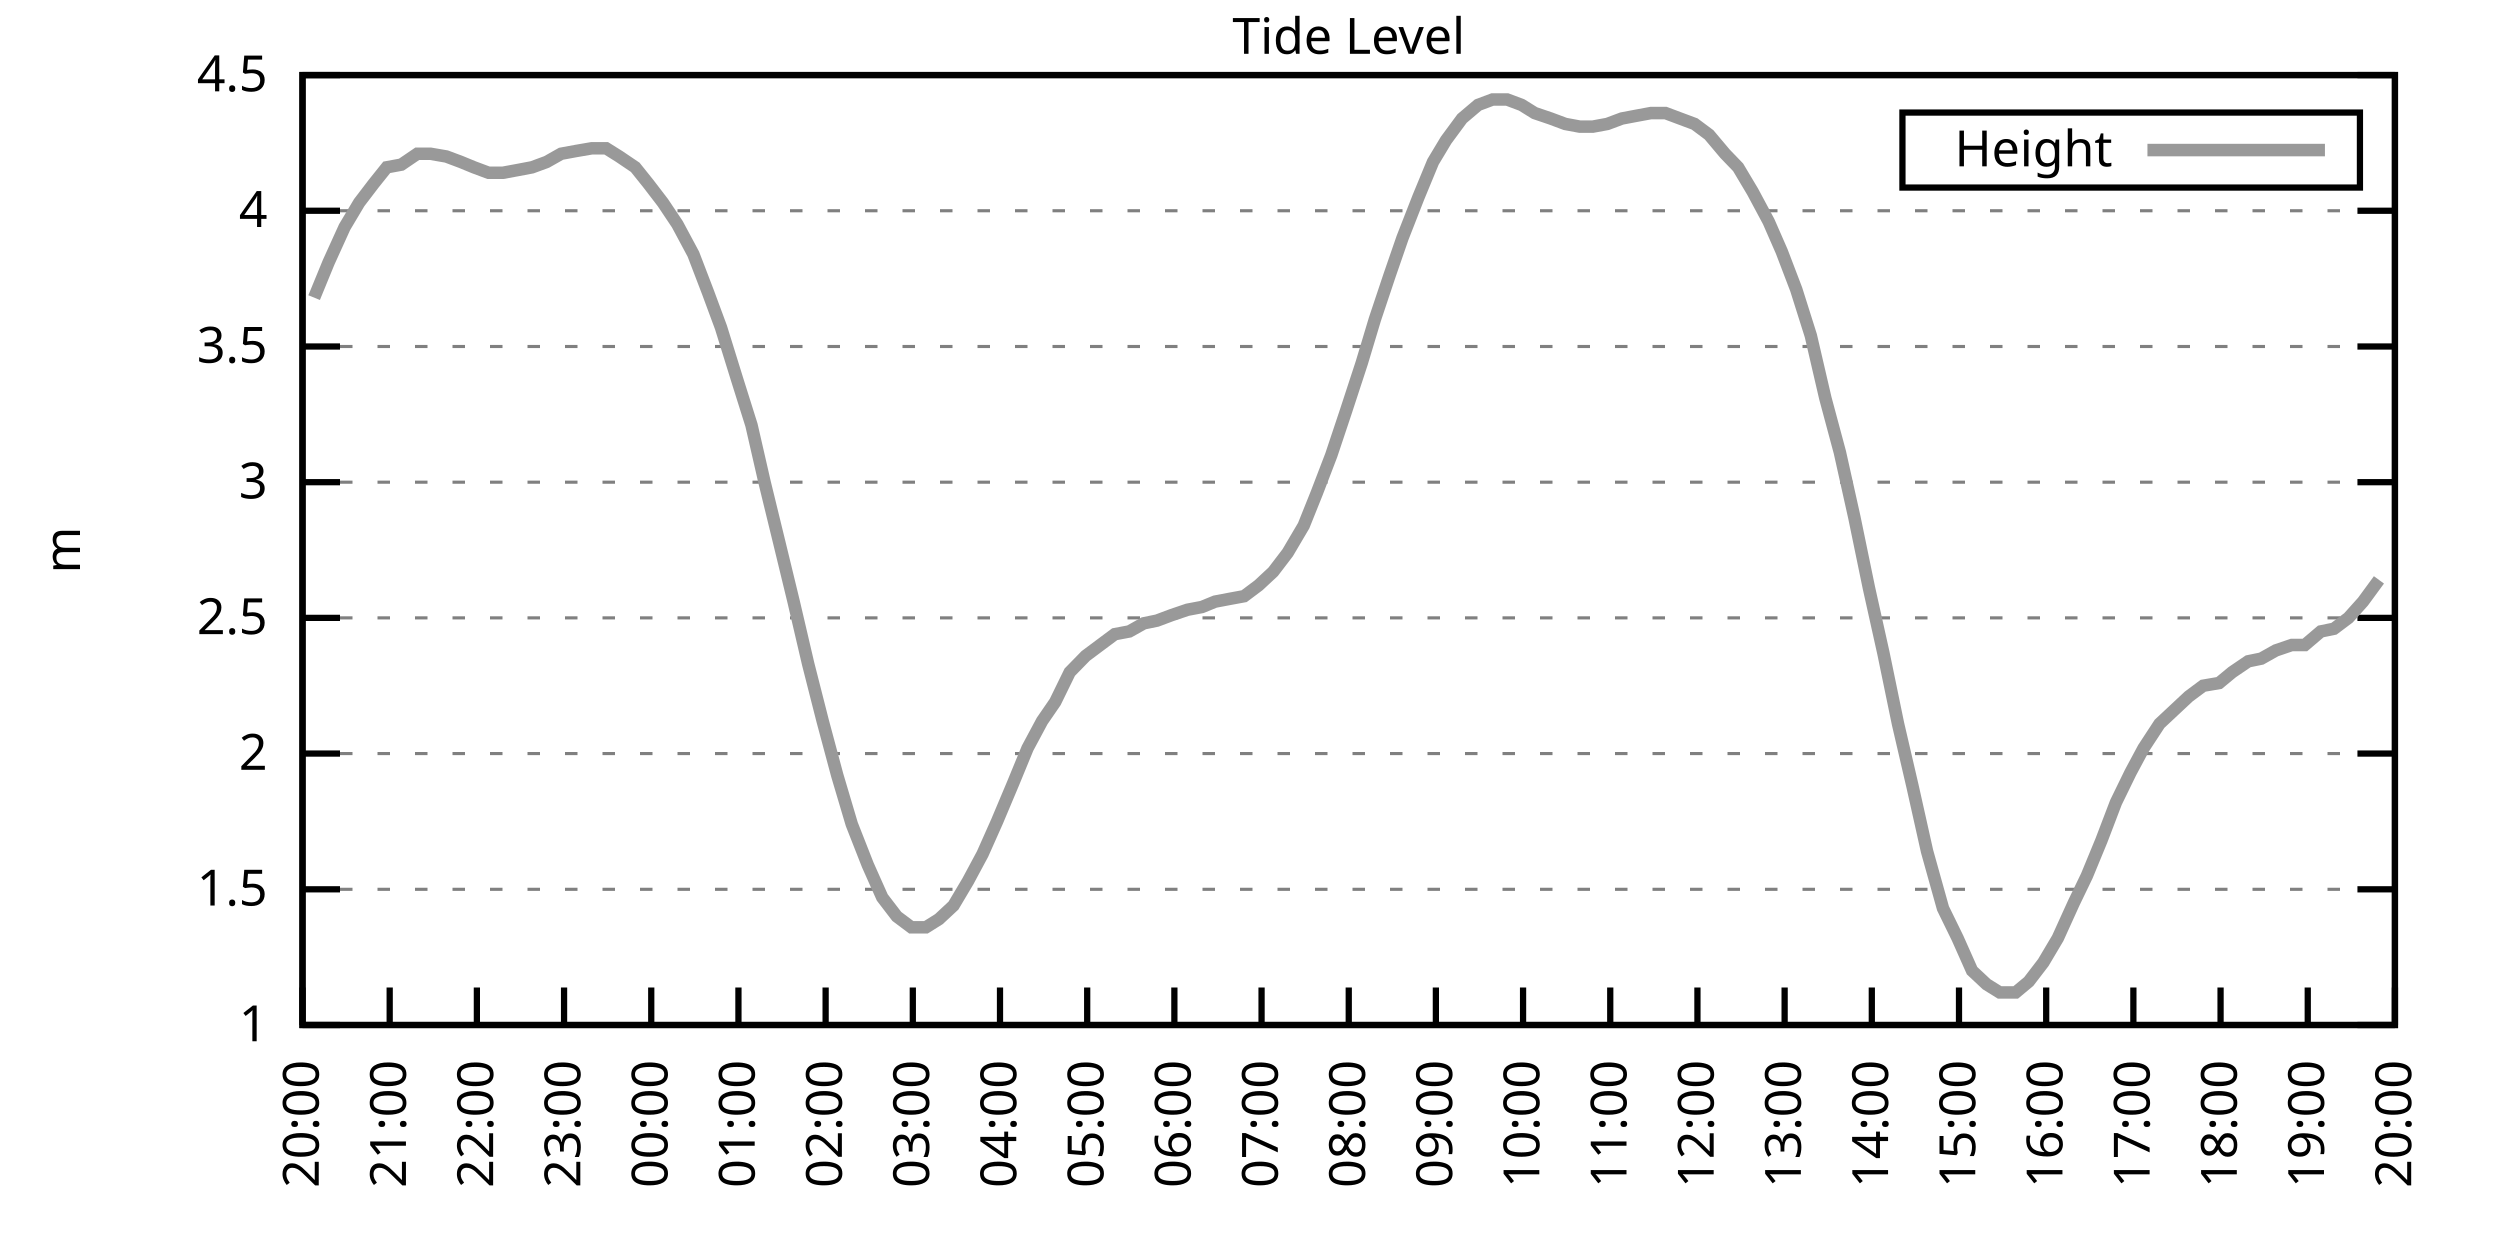
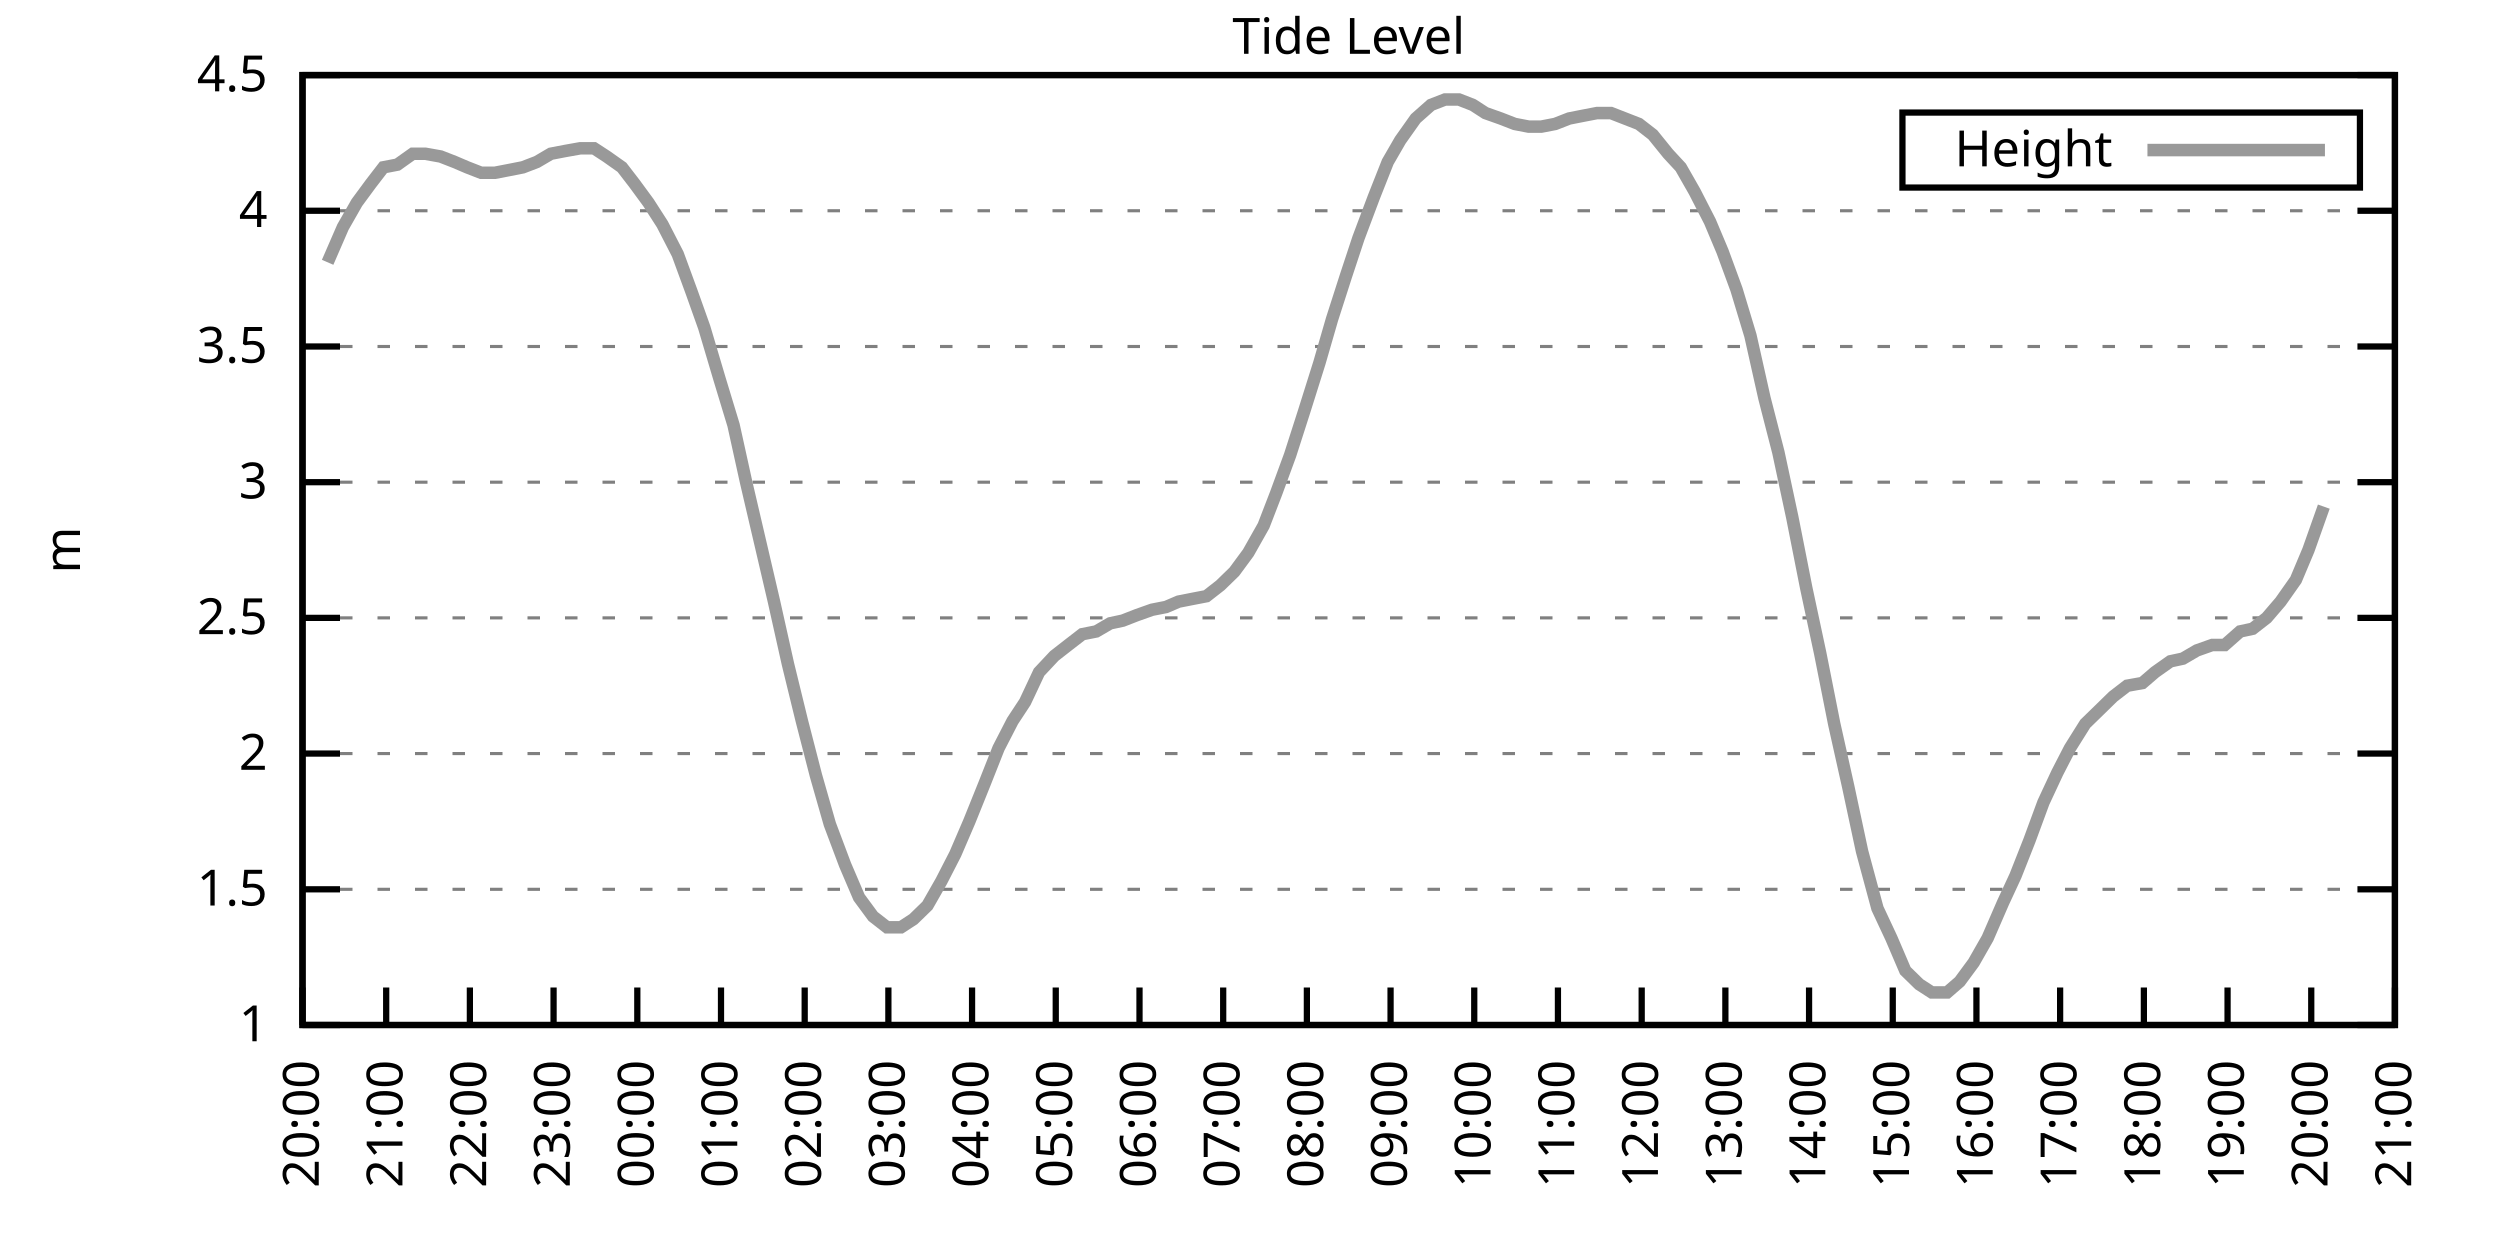
<svg xmlns="http://www.w3.org/2000/svg" xmlns:xlink="http://www.w3.org/1999/xlink" width="400" height="200" viewBox="0 0 400 200">
  <g id="gnuplot_canvas">
    <rect x="0" y="0" width="400" height="200" fill="none" />
    <defs>
      <circle id="gpDot" r="0.5" stroke-width="0.5" stroke="currentColor" />
      <path id="gpPt0" stroke-width="0.333" stroke="currentColor" d="M-1,0 h2 M0,-1 v2" />
      <path id="gpPt1" stroke-width="0.333" stroke="currentColor" d="M-1,-1 L1,1 M1,-1 L-1,1" />
      <path id="gpPt2" stroke-width="0.333" stroke="currentColor" d="M-1,0 L1,0 M0,-1 L0,1 M-1,-1 L1,1 M-1,1 L1,-1" />
      <rect id="gpPt3" stroke-width="0.333" stroke="currentColor" x="-1" y="-1" width="2" height="2" />
      <rect id="gpPt4" stroke-width="0.333" stroke="currentColor" fill="currentColor" x="-1" y="-1" width="2" height="2" />
      <circle id="gpPt5" stroke-width="0.333" stroke="currentColor" cx="0" cy="0" r="1" />
      <use xlink:href="#gpPt5" id="gpPt6" fill="currentColor" stroke="none" />
      <path id="gpPt7" stroke-width="0.333" stroke="currentColor" d="M0,-1.33 L-1.33,0.67 L1.33,0.67 z" />
      <use xlink:href="#gpPt7" id="gpPt8" fill="currentColor" stroke="none" />
      <use xlink:href="#gpPt7" id="gpPt9" stroke="currentColor" transform="rotate(180)" />
      <use xlink:href="#gpPt9" id="gpPt10" fill="currentColor" stroke="none" />
      <use xlink:href="#gpPt3" id="gpPt11" stroke="currentColor" transform="rotate(45)" />
      <use xlink:href="#gpPt11" id="gpPt12" fill="currentColor" stroke="none" />
      <path id="gpPt13" stroke-width="0.333" stroke="currentColor" d="M0,1.330 L1.265,0.411 L0.782,-1.067 L-0.782,-1.076 L-1.265,0.411 z" />
      <use xlink:href="#gpPt13" id="gpPt14" fill="currentColor" stroke="none" />
      <filter id="textbox" filterUnits="objectBoundingBox" x="0" y="0" height="1" width="1">
        <feFlood flood-color="white" flood-opacity="1" result="bgnd" />
        <feComposite in="SourceGraphic" in2="bgnd" operator="atop" />
      </filter>
      <filter id="greybox" filterUnits="objectBoundingBox" x="0" y="0" height="1" width="1">
        <feFlood flood-color="lightgrey" flood-opacity="1" result="grey" />
        <feComposite in="SourceGraphic" in2="grey" operator="atop" />
      </filter>
    </defs>
    <g fill="none" color="white" stroke="currentColor" stroke-width="1.00" stroke-linecap="butt" stroke-linejoin="miter">
</g>
    <g fill="none" color="black" stroke="currentColor" stroke-width="1.00" stroke-linecap="butt" stroke-linejoin="miter">
      <g stroke="none" shape-rendering="crispEdges">
        <polygon fill="rgb(255, 255, 255)" points="48.40,164.00 383.18,164.00 383.18,12.02 48.40,12.02 " />
      </g>
    </g>
    <g fill="none" color="black" stroke="currentColor" stroke-width="1.00" stroke-linecap="butt" stroke-linejoin="miter">
</g>
    <g fill="none" color="black" stroke="black" stroke-width="0.50" stroke-linecap="butt" stroke-linejoin="miter">
</g>
    <g fill="none" color="gray" stroke="currentColor" stroke-width="0.50" stroke-linecap="butt" stroke-linejoin="miter">
      <path stroke="gray" stroke-dasharray="2,4" class="gridline" d="M48.40,164.00 L383.19,164.00  " />
    </g>
    <g fill="none" color="gray" stroke="gray" stroke-width="1.00" stroke-linecap="butt" stroke-linejoin="miter">
</g>
    <g fill="none" color="black" stroke="currentColor" stroke-width="1.00" stroke-linecap="butt" stroke-linejoin="miter">
      <path stroke="black" d="M48.40,164.00 L54.40,164.00 M383.19,164.00 L377.19,164.00  " />
      <g transform="translate(42.80,166.60)" stroke="none" fill="black" font-family="Sans" font-size="8.00" text-anchor="end">
        <text>
          <tspan font-family="Sans"> 1</tspan>
        </text>
      </g>
    </g>
    <g fill="none" color="black" stroke="currentColor" stroke-width="1.00" stroke-linecap="butt" stroke-linejoin="miter">
</g>
    <g fill="none" color="black" stroke="black" stroke-width="0.50" stroke-linecap="butt" stroke-linejoin="miter">
</g>
    <g fill="none" color="gray" stroke="currentColor" stroke-width="0.50" stroke-linecap="butt" stroke-linejoin="miter">
      <path stroke="gray" stroke-dasharray="2,4" class="gridline" d="M48.40,142.29 L383.19,142.29  " />
    </g>
    <g fill="none" color="gray" stroke="gray" stroke-width="1.00" stroke-linecap="butt" stroke-linejoin="miter">
</g>
    <g fill="none" color="black" stroke="currentColor" stroke-width="1.00" stroke-linecap="butt" stroke-linejoin="miter">
      <path stroke="black" d="M48.40,142.29 L54.40,142.29 M383.19,142.29 L377.19,142.29  " />
      <g transform="translate(42.80,144.89)" stroke="none" fill="black" font-family="Sans" font-size="8.00" text-anchor="end">
        <text>
          <tspan font-family="Sans"> 1.5</tspan>
        </text>
      </g>
    </g>
    <g fill="none" color="black" stroke="currentColor" stroke-width="1.00" stroke-linecap="butt" stroke-linejoin="miter">
</g>
    <g fill="none" color="black" stroke="black" stroke-width="0.50" stroke-linecap="butt" stroke-linejoin="miter">
</g>
    <g fill="none" color="gray" stroke="currentColor" stroke-width="0.50" stroke-linecap="butt" stroke-linejoin="miter">
      <path stroke="gray" stroke-dasharray="2,4" class="gridline" d="M48.40,120.57 L383.19,120.57  " />
    </g>
    <g fill="none" color="gray" stroke="gray" stroke-width="1.00" stroke-linecap="butt" stroke-linejoin="miter">
</g>
    <g fill="none" color="black" stroke="currentColor" stroke-width="1.00" stroke-linecap="butt" stroke-linejoin="miter">
      <path stroke="black" d="M48.40,120.57 L54.40,120.57 M383.19,120.57 L377.19,120.57  " />
      <g transform="translate(42.80,123.17)" stroke="none" fill="black" font-family="Sans" font-size="8.00" text-anchor="end">
        <text>
          <tspan font-family="Sans"> 2</tspan>
        </text>
      </g>
    </g>
    <g fill="none" color="black" stroke="currentColor" stroke-width="1.00" stroke-linecap="butt" stroke-linejoin="miter">
</g>
    <g fill="none" color="black" stroke="black" stroke-width="0.50" stroke-linecap="butt" stroke-linejoin="miter">
</g>
    <g fill="none" color="gray" stroke="currentColor" stroke-width="0.50" stroke-linecap="butt" stroke-linejoin="miter">
      <path stroke="gray" stroke-dasharray="2,4" class="gridline" d="M48.40,98.86 L383.19,98.86  " />
    </g>
    <g fill="none" color="gray" stroke="gray" stroke-width="1.00" stroke-linecap="butt" stroke-linejoin="miter">
</g>
    <g fill="none" color="black" stroke="currentColor" stroke-width="1.00" stroke-linecap="butt" stroke-linejoin="miter">
      <path stroke="black" d="M48.40,98.86 L54.40,98.86 M383.19,98.86 L377.19,98.86  " />
      <g transform="translate(42.80,101.46)" stroke="none" fill="black" font-family="Sans" font-size="8.00" text-anchor="end">
        <text>
          <tspan font-family="Sans"> 2.5</tspan>
        </text>
      </g>
    </g>
    <g fill="none" color="black" stroke="currentColor" stroke-width="1.00" stroke-linecap="butt" stroke-linejoin="miter">
</g>
    <g fill="none" color="black" stroke="black" stroke-width="0.50" stroke-linecap="butt" stroke-linejoin="miter">
</g>
    <g fill="none" color="gray" stroke="currentColor" stroke-width="0.50" stroke-linecap="butt" stroke-linejoin="miter">
      <path stroke="gray" stroke-dasharray="2,4" class="gridline" d="M48.40,77.15 L383.19,77.15  " />
    </g>
    <g fill="none" color="gray" stroke="gray" stroke-width="1.00" stroke-linecap="butt" stroke-linejoin="miter">
</g>
    <g fill="none" color="black" stroke="currentColor" stroke-width="1.00" stroke-linecap="butt" stroke-linejoin="miter">
      <path stroke="black" d="M48.40,77.15 L54.40,77.15 M383.19,77.15 L377.19,77.15  " />
      <g transform="translate(42.80,79.75)" stroke="none" fill="black" font-family="Sans" font-size="8.00" text-anchor="end">
        <text>
          <tspan font-family="Sans"> 3</tspan>
        </text>
      </g>
    </g>
    <g fill="none" color="black" stroke="currentColor" stroke-width="1.00" stroke-linecap="butt" stroke-linejoin="miter">
</g>
    <g fill="none" color="black" stroke="black" stroke-width="0.50" stroke-linecap="butt" stroke-linejoin="miter">
</g>
    <g fill="none" color="gray" stroke="currentColor" stroke-width="0.50" stroke-linecap="butt" stroke-linejoin="miter">
      <path stroke="gray" stroke-dasharray="2,4" class="gridline" d="M48.40,55.44 L383.19,55.44  " />
    </g>
    <g fill="none" color="gray" stroke="gray" stroke-width="1.00" stroke-linecap="butt" stroke-linejoin="miter">
</g>
    <g fill="none" color="black" stroke="currentColor" stroke-width="1.00" stroke-linecap="butt" stroke-linejoin="miter">
      <path stroke="black" d="M48.40,55.44 L54.40,55.44 M383.19,55.44 L377.19,55.44  " />
      <g transform="translate(42.80,58.04)" stroke="none" fill="black" font-family="Sans" font-size="8.00" text-anchor="end">
        <text>
          <tspan font-family="Sans"> 3.5</tspan>
        </text>
      </g>
    </g>
    <g fill="none" color="black" stroke="currentColor" stroke-width="1.00" stroke-linecap="butt" stroke-linejoin="miter">
</g>
    <g fill="none" color="black" stroke="black" stroke-width="0.50" stroke-linecap="butt" stroke-linejoin="miter">
</g>
    <g fill="none" color="gray" stroke="currentColor" stroke-width="0.50" stroke-linecap="butt" stroke-linejoin="miter">
      <path stroke="gray" stroke-dasharray="2,4" class="gridline" d="M48.40,33.72 L383.19,33.72  " />
    </g>
    <g fill="none" color="gray" stroke="gray" stroke-width="1.00" stroke-linecap="butt" stroke-linejoin="miter">
</g>
    <g fill="none" color="black" stroke="currentColor" stroke-width="1.00" stroke-linecap="butt" stroke-linejoin="miter">
      <path stroke="black" d="M48.40,33.72 L54.40,33.72 M383.19,33.72 L377.19,33.72  " />
      <g transform="translate(42.80,36.32)" stroke="none" fill="black" font-family="Sans" font-size="8.00" text-anchor="end">
        <text>
          <tspan font-family="Sans"> 4</tspan>
        </text>
      </g>
    </g>
    <g fill="none" color="black" stroke="currentColor" stroke-width="1.00" stroke-linecap="butt" stroke-linejoin="miter">
</g>
    <g fill="none" color="black" stroke="black" stroke-width="0.50" stroke-linecap="butt" stroke-linejoin="miter">
</g>
    <g fill="none" color="gray" stroke="currentColor" stroke-width="0.50" stroke-linecap="butt" stroke-linejoin="miter">
      <path stroke="gray" stroke-dasharray="2,4" class="gridline" d="M48.40,12.01 L383.19,12.01  " />
    </g>
    <g fill="none" color="gray" stroke="gray" stroke-width="1.00" stroke-linecap="butt" stroke-linejoin="miter">
</g>
    <g fill="none" color="black" stroke="currentColor" stroke-width="1.00" stroke-linecap="butt" stroke-linejoin="miter">
      <path stroke="black" d="M48.40,12.01 L54.40,12.01 M383.19,12.01 L377.19,12.01  " />
      <g transform="translate(42.80,14.61)" stroke="none" fill="black" font-family="Sans" font-size="8.00" text-anchor="end">
        <text>
          <tspan font-family="Sans"> 4.5</tspan>
        </text>
      </g>
    </g>
    <g fill="none" color="black" stroke="currentColor" stroke-width="1.00" stroke-linecap="butt" stroke-linejoin="miter">
      <path stroke="black" d="M48.40,164.00 L48.40,158.00  " />
      <g transform="translate(51.00,169.60) rotate(270.00)" stroke="none" fill="black" font-family="Sans" font-size="8.00" text-anchor="end">
        <text>
          <tspan font-family="Sans">20:00</tspan>
        </text>
      </g>
    </g>
    <g fill="none" color="black" stroke="currentColor" stroke-width="1.00" stroke-linecap="butt" stroke-linejoin="miter">
-       <path stroke="black" d="M62.35,164.00 L62.35,158.00  " />
-       <g transform="translate(64.95,169.60) rotate(270.00)" stroke="none" fill="black" font-family="Sans" font-size="8.00" text-anchor="end">
+       <path stroke="black" d="M61.79,164.00 L61.79,158.00  " />
+       <g transform="translate(64.39,169.60) rotate(270.00)" stroke="none" fill="black" font-family="Sans" font-size="8.00" text-anchor="end">
        <text>
          <tspan font-family="Sans">21:00</tspan>
        </text>
      </g>
    </g>
    <g fill="none" color="black" stroke="currentColor" stroke-width="1.00" stroke-linecap="butt" stroke-linejoin="miter">
-       <path stroke="black" d="M76.30,164.00 L76.30,158.00  " />
-       <g transform="translate(78.90,169.60) rotate(270.00)" stroke="none" fill="black" font-family="Sans" font-size="8.00" text-anchor="end">
+       <path stroke="black" d="M75.18,164.00 L75.18,158.00  " />
+       <g transform="translate(77.78,169.60) rotate(270.00)" stroke="none" fill="black" font-family="Sans" font-size="8.00" text-anchor="end">
        <text>
          <tspan font-family="Sans">22:00</tspan>
        </text>
      </g>
    </g>
    <g fill="none" color="black" stroke="currentColor" stroke-width="1.00" stroke-linecap="butt" stroke-linejoin="miter">
-       <path stroke="black" d="M90.25,164.00 L90.25,158.00  " />
-       <g transform="translate(92.85,169.60) rotate(270.00)" stroke="none" fill="black" font-family="Sans" font-size="8.00" text-anchor="end">
+       <path stroke="black" d="M88.57,164.00 L88.57,158.00  " />
+       <g transform="translate(91.17,169.60) rotate(270.00)" stroke="none" fill="black" font-family="Sans" font-size="8.00" text-anchor="end">
        <text>
          <tspan font-family="Sans">23:00</tspan>
        </text>
      </g>
    </g>
    <g fill="none" color="black" stroke="currentColor" stroke-width="1.00" stroke-linecap="butt" stroke-linejoin="miter">
-       <path stroke="black" d="M104.20,164.00 L104.20,158.00  " />
-       <g transform="translate(106.80,169.60) rotate(270.00)" stroke="none" fill="black" font-family="Sans" font-size="8.00" text-anchor="end">
+       <path stroke="black" d="M101.97,164.00 L101.97,158.00  " />
+       <g transform="translate(104.57,169.60) rotate(270.00)" stroke="none" fill="black" font-family="Sans" font-size="8.00" text-anchor="end">
        <text>
          <tspan font-family="Sans">00:00</tspan>
        </text>
      </g>
    </g>
    <g fill="none" color="black" stroke="currentColor" stroke-width="1.00" stroke-linecap="butt" stroke-linejoin="miter">
-       <path stroke="black" d="M118.15,164.00 L118.15,158.00  " />
-       <g transform="translate(120.75,169.60) rotate(270.00)" stroke="none" fill="black" font-family="Sans" font-size="8.00" text-anchor="end">
+       <path stroke="black" d="M115.36,164.00 L115.36,158.00  " />
+       <g transform="translate(117.96,169.60) rotate(270.00)" stroke="none" fill="black" font-family="Sans" font-size="8.00" text-anchor="end">
        <text>
          <tspan font-family="Sans">01:00</tspan>
        </text>
      </g>
    </g>
    <g fill="none" color="black" stroke="currentColor" stroke-width="1.00" stroke-linecap="butt" stroke-linejoin="miter">
-       <path stroke="black" d="M132.10,164.00 L132.10,158.00  " />
-       <g transform="translate(134.70,169.60) rotate(270.00)" stroke="none" fill="black" font-family="Sans" font-size="8.00" text-anchor="end">
+       <path stroke="black" d="M128.75,164.00 L128.75,158.00  " />
+       <g transform="translate(131.35,169.60) rotate(270.00)" stroke="none" fill="black" font-family="Sans" font-size="8.00" text-anchor="end">
        <text>
          <tspan font-family="Sans">02:00</tspan>
        </text>
      </g>
    </g>
    <g fill="none" color="black" stroke="currentColor" stroke-width="1.00" stroke-linecap="butt" stroke-linejoin="miter">
-       <path stroke="black" d="M146.05,164.00 L146.05,158.00  " />
-       <g transform="translate(148.65,169.60) rotate(270.00)" stroke="none" fill="black" font-family="Sans" font-size="8.00" text-anchor="end">
+       <path stroke="black" d="M142.14,164.00 L142.14,158.00  " />
+       <g transform="translate(144.74,169.60) rotate(270.00)" stroke="none" fill="black" font-family="Sans" font-size="8.00" text-anchor="end">
        <text>
          <tspan font-family="Sans">03:00</tspan>
        </text>
      </g>
    </g>
    <g fill="none" color="black" stroke="currentColor" stroke-width="1.00" stroke-linecap="butt" stroke-linejoin="miter">
-       <path stroke="black" d="M160.00,164.00 L160.00,158.00  " />
-       <g transform="translate(162.60,169.60) rotate(270.00)" stroke="none" fill="black" font-family="Sans" font-size="8.00" text-anchor="end">
+       <path stroke="black" d="M155.53,164.00 L155.53,158.00  " />
+       <g transform="translate(158.13,169.60) rotate(270.00)" stroke="none" fill="black" font-family="Sans" font-size="8.00" text-anchor="end">
        <text>
          <tspan font-family="Sans">04:00</tspan>
        </text>
      </g>
    </g>
    <g fill="none" color="black" stroke="currentColor" stroke-width="1.00" stroke-linecap="butt" stroke-linejoin="miter">
-       <path stroke="black" d="M173.95,164.00 L173.95,158.00  " />
-       <g transform="translate(176.55,169.60) rotate(270.00)" stroke="none" fill="black" font-family="Sans" font-size="8.00" text-anchor="end">
+       <path stroke="black" d="M168.92,164.00 L168.92,158.00  " />
+       <g transform="translate(171.52,169.60) rotate(270.00)" stroke="none" fill="black" font-family="Sans" font-size="8.00" text-anchor="end">
        <text>
          <tspan font-family="Sans">05:00</tspan>
        </text>
      </g>
    </g>
    <g fill="none" color="black" stroke="currentColor" stroke-width="1.00" stroke-linecap="butt" stroke-linejoin="miter">
-       <path stroke="black" d="M187.90,164.00 L187.90,158.00  " />
-       <g transform="translate(190.50,169.60) rotate(270.00)" stroke="none" fill="black" font-family="Sans" font-size="8.00" text-anchor="end">
+       <path stroke="black" d="M182.32,164.00 L182.32,158.00  " />
+       <g transform="translate(184.92,169.60) rotate(270.00)" stroke="none" fill="black" font-family="Sans" font-size="8.00" text-anchor="end">
        <text>
          <tspan font-family="Sans">06:00</tspan>
        </text>
      </g>
    </g>
    <g fill="none" color="black" stroke="currentColor" stroke-width="1.00" stroke-linecap="butt" stroke-linejoin="miter">
-       <path stroke="black" d="M201.85,164.00 L201.85,158.00  " />
-       <g transform="translate(204.45,169.60) rotate(270.00)" stroke="none" fill="black" font-family="Sans" font-size="8.00" text-anchor="end">
+       <path stroke="black" d="M195.71,164.00 L195.71,158.00  " />
+       <g transform="translate(198.31,169.60) rotate(270.00)" stroke="none" fill="black" font-family="Sans" font-size="8.00" text-anchor="end">
        <text>
          <tspan font-family="Sans">07:00</tspan>
        </text>
      </g>
    </g>
    <g fill="none" color="black" stroke="currentColor" stroke-width="1.00" stroke-linecap="butt" stroke-linejoin="miter">
-       <path stroke="black" d="M215.80,164.00 L215.80,158.00  " />
-       <g transform="translate(218.40,169.60) rotate(270.00)" stroke="none" fill="black" font-family="Sans" font-size="8.00" text-anchor="end">
+       <path stroke="black" d="M209.10,164.00 L209.10,158.00  " />
+       <g transform="translate(211.70,169.60) rotate(270.00)" stroke="none" fill="black" font-family="Sans" font-size="8.00" text-anchor="end">
        <text>
          <tspan font-family="Sans">08:00</tspan>
        </text>
      </g>
    </g>
    <g fill="none" color="black" stroke="currentColor" stroke-width="1.00" stroke-linecap="butt" stroke-linejoin="miter">
-       <path stroke="black" d="M229.74,164.00 L229.74,158.00  " />
-       <g transform="translate(232.34,169.60) rotate(270.00)" stroke="none" fill="black" font-family="Sans" font-size="8.00" text-anchor="end">
+       <path stroke="black" d="M222.49,164.00 L222.49,158.00  " />
+       <g transform="translate(225.09,169.60) rotate(270.00)" stroke="none" fill="black" font-family="Sans" font-size="8.00" text-anchor="end">
        <text>
          <tspan font-family="Sans">09:00</tspan>
        </text>
      </g>
    </g>
    <g fill="none" color="black" stroke="currentColor" stroke-width="1.00" stroke-linecap="butt" stroke-linejoin="miter">
-       <path stroke="black" d="M243.69,164.00 L243.69,158.00  " />
-       <g transform="translate(246.29,169.60) rotate(270.00)" stroke="none" fill="black" font-family="Sans" font-size="8.00" text-anchor="end">
+       <path stroke="black" d="M235.88,164.00 L235.88,158.00  " />
+       <g transform="translate(238.48,169.60) rotate(270.00)" stroke="none" fill="black" font-family="Sans" font-size="8.00" text-anchor="end">
        <text>
          <tspan font-family="Sans">10:00</tspan>
        </text>
      </g>
    </g>
    <g fill="none" color="black" stroke="currentColor" stroke-width="1.00" stroke-linecap="butt" stroke-linejoin="miter">
-       <path stroke="black" d="M257.64,164.00 L257.64,158.00  " />
-       <g transform="translate(260.24,169.60) rotate(270.00)" stroke="none" fill="black" font-family="Sans" font-size="8.00" text-anchor="end">
+       <path stroke="black" d="M249.27,164.00 L249.27,158.00  " />
+       <g transform="translate(251.87,169.60) rotate(270.00)" stroke="none" fill="black" font-family="Sans" font-size="8.00" text-anchor="end">
        <text>
          <tspan font-family="Sans">11:00</tspan>
        </text>
      </g>
    </g>
    <g fill="none" color="black" stroke="currentColor" stroke-width="1.00" stroke-linecap="butt" stroke-linejoin="miter">
-       <path stroke="black" d="M271.59,164.00 L271.59,158.00  " />
-       <g transform="translate(274.19,169.60) rotate(270.00)" stroke="none" fill="black" font-family="Sans" font-size="8.00" text-anchor="end">
+       <path stroke="black" d="M262.67,164.00 L262.67,158.00  " />
+       <g transform="translate(265.27,169.60) rotate(270.00)" stroke="none" fill="black" font-family="Sans" font-size="8.00" text-anchor="end">
        <text>
          <tspan font-family="Sans">12:00</tspan>
        </text>
      </g>
    </g>
    <g fill="none" color="black" stroke="currentColor" stroke-width="1.00" stroke-linecap="butt" stroke-linejoin="miter">
-       <path stroke="black" d="M285.54,164.00 L285.54,158.00  " />
-       <g transform="translate(288.14,169.60) rotate(270.00)" stroke="none" fill="black" font-family="Sans" font-size="8.00" text-anchor="end">
+       <path stroke="black" d="M276.06,164.00 L276.06,158.00  " />
+       <g transform="translate(278.66,169.60) rotate(270.00)" stroke="none" fill="black" font-family="Sans" font-size="8.00" text-anchor="end">
        <text>
          <tspan font-family="Sans">13:00</tspan>
        </text>
      </g>
    </g>
    <g fill="none" color="black" stroke="currentColor" stroke-width="1.00" stroke-linecap="butt" stroke-linejoin="miter">
-       <path stroke="black" d="M299.49,164.00 L299.49,158.00  " />
-       <g transform="translate(302.09,169.60) rotate(270.00)" stroke="none" fill="black" font-family="Sans" font-size="8.00" text-anchor="end">
+       <path stroke="black" d="M289.45,164.00 L289.45,158.00  " />
+       <g transform="translate(292.05,169.60) rotate(270.00)" stroke="none" fill="black" font-family="Sans" font-size="8.00" text-anchor="end">
        <text>
          <tspan font-family="Sans">14:00</tspan>
        </text>
      </g>
    </g>
    <g fill="none" color="black" stroke="currentColor" stroke-width="1.00" stroke-linecap="butt" stroke-linejoin="miter">
-       <path stroke="black" d="M313.44,164.00 L313.44,158.00  " />
-       <g transform="translate(316.04,169.60) rotate(270.00)" stroke="none" fill="black" font-family="Sans" font-size="8.00" text-anchor="end">
+       <path stroke="black" d="M302.84,164.00 L302.84,158.00  " />
+       <g transform="translate(305.44,169.60) rotate(270.00)" stroke="none" fill="black" font-family="Sans" font-size="8.00" text-anchor="end">
        <text>
          <tspan font-family="Sans">15:00</tspan>
        </text>
      </g>
    </g>
    <g fill="none" color="black" stroke="currentColor" stroke-width="1.00" stroke-linecap="butt" stroke-linejoin="miter">
-       <path stroke="black" d="M327.39,164.00 L327.39,158.00  " />
-       <g transform="translate(329.99,169.60) rotate(270.00)" stroke="none" fill="black" font-family="Sans" font-size="8.00" text-anchor="end">
+       <path stroke="black" d="M316.23,164.00 L316.23,158.00  " />
+       <g transform="translate(318.83,169.60) rotate(270.00)" stroke="none" fill="black" font-family="Sans" font-size="8.00" text-anchor="end">
        <text>
          <tspan font-family="Sans">16:00</tspan>
        </text>
      </g>
    </g>
    <g fill="none" color="black" stroke="currentColor" stroke-width="1.00" stroke-linecap="butt" stroke-linejoin="miter">
-       <path stroke="black" d="M341.34,164.00 L341.34,158.00  " />
-       <g transform="translate(343.94,169.60) rotate(270.00)" stroke="none" fill="black" font-family="Sans" font-size="8.00" text-anchor="end">
+       <path stroke="black" d="M329.62,164.00 L329.62,158.00  " />
+       <g transform="translate(332.22,169.60) rotate(270.00)" stroke="none" fill="black" font-family="Sans" font-size="8.00" text-anchor="end">
        <text>
          <tspan font-family="Sans">17:00</tspan>
        </text>
      </g>
    </g>
    <g fill="none" color="black" stroke="currentColor" stroke-width="1.00" stroke-linecap="butt" stroke-linejoin="miter">
-       <path stroke="black" d="M355.29,164.00 L355.29,158.00  " />
-       <g transform="translate(357.89,169.60) rotate(270.00)" stroke="none" fill="black" font-family="Sans" font-size="8.00" text-anchor="end">
+       <path stroke="black" d="M343.02,164.00 L343.02,158.00  " />
+       <g transform="translate(345.62,169.60) rotate(270.00)" stroke="none" fill="black" font-family="Sans" font-size="8.00" text-anchor="end">
        <text>
          <tspan font-family="Sans">18:00</tspan>
        </text>
      </g>
    </g>
    <g fill="none" color="black" stroke="currentColor" stroke-width="1.00" stroke-linecap="butt" stroke-linejoin="miter">
-       <path stroke="black" d="M369.24,164.00 L369.24,158.00  " />
-       <g transform="translate(371.84,169.60) rotate(270.00)" stroke="none" fill="black" font-family="Sans" font-size="8.00" text-anchor="end">
+       <path stroke="black" d="M356.41,164.00 L356.41,158.00  " />
+       <g transform="translate(359.01,169.60) rotate(270.00)" stroke="none" fill="black" font-family="Sans" font-size="8.00" text-anchor="end">
        <text>
          <tspan font-family="Sans">19:00</tspan>
+         </text>
+       </g>
+     </g>
+     <g fill="none" color="black" stroke="currentColor" stroke-width="1.00" stroke-linecap="butt" stroke-linejoin="miter">
+       <path stroke="black" d="M369.80,164.00 L369.80,158.00  " />
+       <g transform="translate(372.40,169.60) rotate(270.00)" stroke="none" fill="black" font-family="Sans" font-size="8.00" text-anchor="end">
+         <text>
+           <tspan font-family="Sans">20:00</tspan>
        </text>
      </g>
    </g>
    <g fill="none" color="black" stroke="currentColor" stroke-width="1.00" stroke-linecap="butt" stroke-linejoin="miter">
      <path stroke="black" d="M383.19,164.00 L383.19,158.00  " />
      <g transform="translate(385.79,169.60) rotate(270.00)" stroke="none" fill="black" font-family="Sans" font-size="8.00" text-anchor="end">
        <text>
-           <tspan font-family="Sans">20:00</tspan>
+           <tspan font-family="Sans">21:00</tspan>
        </text>
      </g>
    </g>
    <g fill="none" color="black" stroke="currentColor" stroke-width="1.00" stroke-linecap="butt" stroke-linejoin="miter">
</g>
    <g fill="none" color="black" stroke="currentColor" stroke-width="1.00" stroke-linecap="butt" stroke-linejoin="miter">
      <path stroke="black" d="M48.40,12.01 L48.40,164.00 L383.19,164.00 L383.19,12.01 L48.40,12.01 Z  " />
    </g>
    <g fill="none" color="black" stroke="currentColor" stroke-width="1.00" stroke-linecap="butt" stroke-linejoin="miter">
</g>
    <g fill="none" color="black" stroke="currentColor" stroke-width="1.00" stroke-linecap="butt" stroke-linejoin="miter">
      <path stroke="black" d="M304.39,30.01 L304.39,18.01 L377.59,18.01 L377.59,30.01 L304.39,30.01 Z  " />
    </g>
    <g id="Tide_level_plot_1">
      <g fill="none" color="white" stroke="black" stroke-width="2.00" stroke-linecap="butt" stroke-linejoin="miter">
</g>
      <g fill="none" color="black" stroke="currentColor" stroke-width="2.00" stroke-linecap="butt" stroke-linejoin="miter">
        <g transform="translate(337.99,26.61)" stroke="none" fill="black" font-family="Sans" font-size="8.00" text-anchor="end">
          <text>
            <tspan font-family="Sans">Height</tspan>
          </text>
        </g>
      </g>
      <g fill="none" color="black" stroke="currentColor" stroke-width="2.00" stroke-linecap="butt" stroke-linejoin="miter">
-         <path stroke="rgb(153, 153, 153)" d="M343.59,24.01 L371.99,24.01 M50.26,47.62 L52.58,41.97 L55.14,36.33 L57.47,32.42 L59.79,29.38 L61.88,26.77   L64.21,26.34 L66.77,24.60 L68.86,24.60 L71.42,25.04 L73.74,25.91 L75.83,26.77 L78.16,27.64 L80.48,27.64   L82.81,27.21 L85.13,26.77 L87.46,25.91 L89.78,24.60 L92.11,24.17 L94.67,23.73 L96.99,23.73 L99.08,25.04   L101.64,26.77 L103.73,29.38 L106.06,32.42 L108.38,35.89 L110.94,40.67 L113.27,46.75 L115.36,52.40 L117.92,60.65   L120.24,68.03 L122.33,77.15 L124.66,86.70 L126.98,96.26 L129.31,106.24 L131.63,115.36 L133.96,124.05 L136.28,131.86   L138.84,138.38 L141.16,143.59 L143.49,146.63 L145.81,148.37 L148.14,148.37 L150.23,147.06 L152.56,144.89 L154.88,140.98   L157.21,136.64 L159.53,131.43 L162.09,125.35 L164.41,119.71 L166.74,115.36 L168.83,112.32 L171.16,107.55 L173.71,104.94   L176.04,103.20 L178.36,101.47 L180.69,101.03 L183.01,99.73 L185.11,99.30 L187.43,98.43 L189.99,97.56 L192.31,97.12   L194.41,96.26 L196.73,95.82 L199.06,95.39 L201.38,93.65 L203.71,91.48 L206.03,88.44 L208.59,84.10 L210.68,78.89   L213.01,72.81 L215.33,65.86 L217.89,58.04 L219.98,51.09 L222.30,44.15 L224.40,38.07 L226.95,31.55 L229.28,25.91   L231.37,22.43 L233.93,18.96 L236.49,16.79 L238.81,15.92 L241.14,15.92 L243.46,16.79 L245.55,18.09 L248.11,18.96   L250.44,19.83 L252.76,20.26 L254.85,20.26 L257.18,19.83 L259.50,18.96 L261.83,18.52 L264.15,18.09 L266.48,18.09   L268.80,18.96 L271.13,19.83 L273.45,21.56 L276.01,24.60 L278.10,26.77 L280.43,30.68 L282.99,35.46 L285.08,40.24   L287.40,46.32 L289.73,53.70 L292.05,63.69 L294.38,72.37 L296.70,82.79 L299.03,94.08 L301.35,104.51 L303.68,115.80   L306.00,125.79 L308.33,136.21 L310.88,145.33 L313.21,150.10 L315.53,155.31 L317.86,157.49 L319.95,158.79 L322.51,158.79   L324.60,157.05 L326.93,154.01 L329.25,150.10 L331.81,144.46 L333.90,140.12 L336.23,134.47 L338.55,128.39 L340.88,123.61   L342.97,119.71 L345.53,115.80 L347.85,113.63 L350.18,111.45 L352.50,109.72 L355.06,109.28 L357.15,107.55 L359.71,105.81   L361.80,105.38 L364.13,104.07 L366.68,103.20 L368.78,103.20 L371.33,101.03 L373.43,100.60 L375.75,98.86 L378.08,96.26   L380.63,92.78  " />
+         <path stroke="rgb(153, 153, 153)" d="M343.59,24.01 L371.99,24.01 M52.42,41.97 L54.87,36.33 L57.10,32.42 L59.34,29.38 L61.35,26.77 L63.58,26.34   L66.03,24.60 L68.04,24.60 L70.50,25.04 L72.73,25.91 L74.74,26.77 L76.97,27.64 L79.20,27.64 L81.43,27.21   L83.66,26.77 L85.90,25.91 L88.13,24.60 L90.36,24.17 L92.82,23.73 L95.05,23.73 L97.06,25.04 L99.51,26.77   L101.52,29.38 L103.75,32.42 L105.98,35.89 L108.44,40.67 L110.67,46.75 L112.68,52.40 L115.13,60.65 L117.37,68.03   L119.38,77.15 L121.61,86.70 L123.84,96.26 L126.07,106.24 L128.30,115.36 L130.54,124.05 L132.77,131.86 L135.22,138.38   L137.45,143.59 L139.69,146.63 L141.92,148.37 L144.15,148.37 L146.16,147.06 L148.39,144.89 L150.62,140.98 L152.85,136.64   L155.09,131.43 L157.54,125.35 L159.77,119.71 L162.01,115.36 L164.01,112.32 L166.25,107.55 L168.70,104.94 L170.93,103.20   L173.17,101.47 L175.40,101.03 L177.63,99.73 L179.64,99.30 L181.87,98.43 L184.32,97.56 L186.56,97.12 L188.57,96.26   L190.80,95.82 L193.03,95.39 L195.26,93.65 L197.49,91.48 L199.73,88.44 L202.18,84.10 L204.19,78.89 L206.42,72.81   L208.65,65.86 L211.11,58.04 L213.12,51.09 L215.35,44.15 L217.36,38.07 L219.81,31.55 L222.04,25.91 L224.05,22.43   L226.51,18.96 L228.96,16.79 L231.20,15.92 L233.43,15.92 L235.66,16.79 L237.67,18.09 L240.12,18.96 L242.36,19.83   L244.59,20.26 L246.60,20.26 L248.83,19.83 L251.06,18.96 L253.29,18.52 L255.52,18.09 L257.76,18.09 L259.99,18.96   L262.22,19.83 L264.45,21.56 L266.91,24.60 L268.92,26.77 L271.15,30.68 L273.60,35.46 L275.61,40.24 L277.84,46.32   L280.07,53.70 L282.31,63.69 L284.54,72.37 L286.77,82.79 L289.00,94.08 L291.23,104.51 L293.47,115.80 L295.70,125.79   L297.93,136.21 L300.39,145.33 L302.62,150.10 L304.85,155.31 L307.08,157.49 L309.09,158.79 L311.54,158.79 L313.55,157.05   L315.79,154.01 L318.02,150.10 L320.47,144.46 L322.48,140.12 L324.71,134.47 L326.95,128.39 L329.18,123.61 L331.19,119.71   L333.64,115.80 L335.87,113.63 L338.10,111.45 L340.34,109.72 L342.79,109.28 L344.80,107.55 L347.26,105.81 L349.26,105.38   L351.50,104.07 L353.95,103.20 L355.96,103.20 L358.42,101.03 L360.42,100.60 L362.66,98.86 L364.89,96.26 L367.34,92.78   L369.35,88.00 L371.81,81.06  " />
      </g>
    </g>
    <g fill="none" color="black" stroke="currentColor" stroke-width="2.00" stroke-linecap="butt" stroke-linejoin="miter">
</g>
    <g fill="none" color="black" stroke="black" stroke-width="1.00" stroke-linecap="butt" stroke-linejoin="miter">
</g>
    <g fill="none" color="black" stroke="currentColor" stroke-width="1.00" stroke-linecap="butt" stroke-linejoin="miter">
      <path stroke="black" d="M48.40,12.01 L48.40,164.00 L383.19,164.00 L383.19,12.01 L48.40,12.01 Z  " />
      <g transform="translate(12.80,88.01) rotate(270.00)" stroke="none" fill="black" font-family="Sans" font-size="8.00" text-anchor="middle">
        <text>
          <tspan font-family="Sans">m</tspan>
        </text>
      </g>
    </g>
    <g fill="none" color="black" stroke="currentColor" stroke-width="1.00" stroke-linecap="butt" stroke-linejoin="miter">
</g>
    <g fill="none" color="black" stroke="currentColor" stroke-width="1.00" stroke-linecap="butt" stroke-linejoin="miter">
      <g transform="translate(215.79,8.61)" stroke="none" fill="black" font-family="Sans" font-size="8.00" text-anchor="middle">
        <text>
          <tspan font-family="Sans">Tide Level</tspan>
        </text>
      </g>
    </g>
    <g fill="none" color="black" stroke="currentColor" stroke-width="1.00" stroke-linecap="butt" stroke-linejoin="miter">
</g>
  </g>
</svg>
